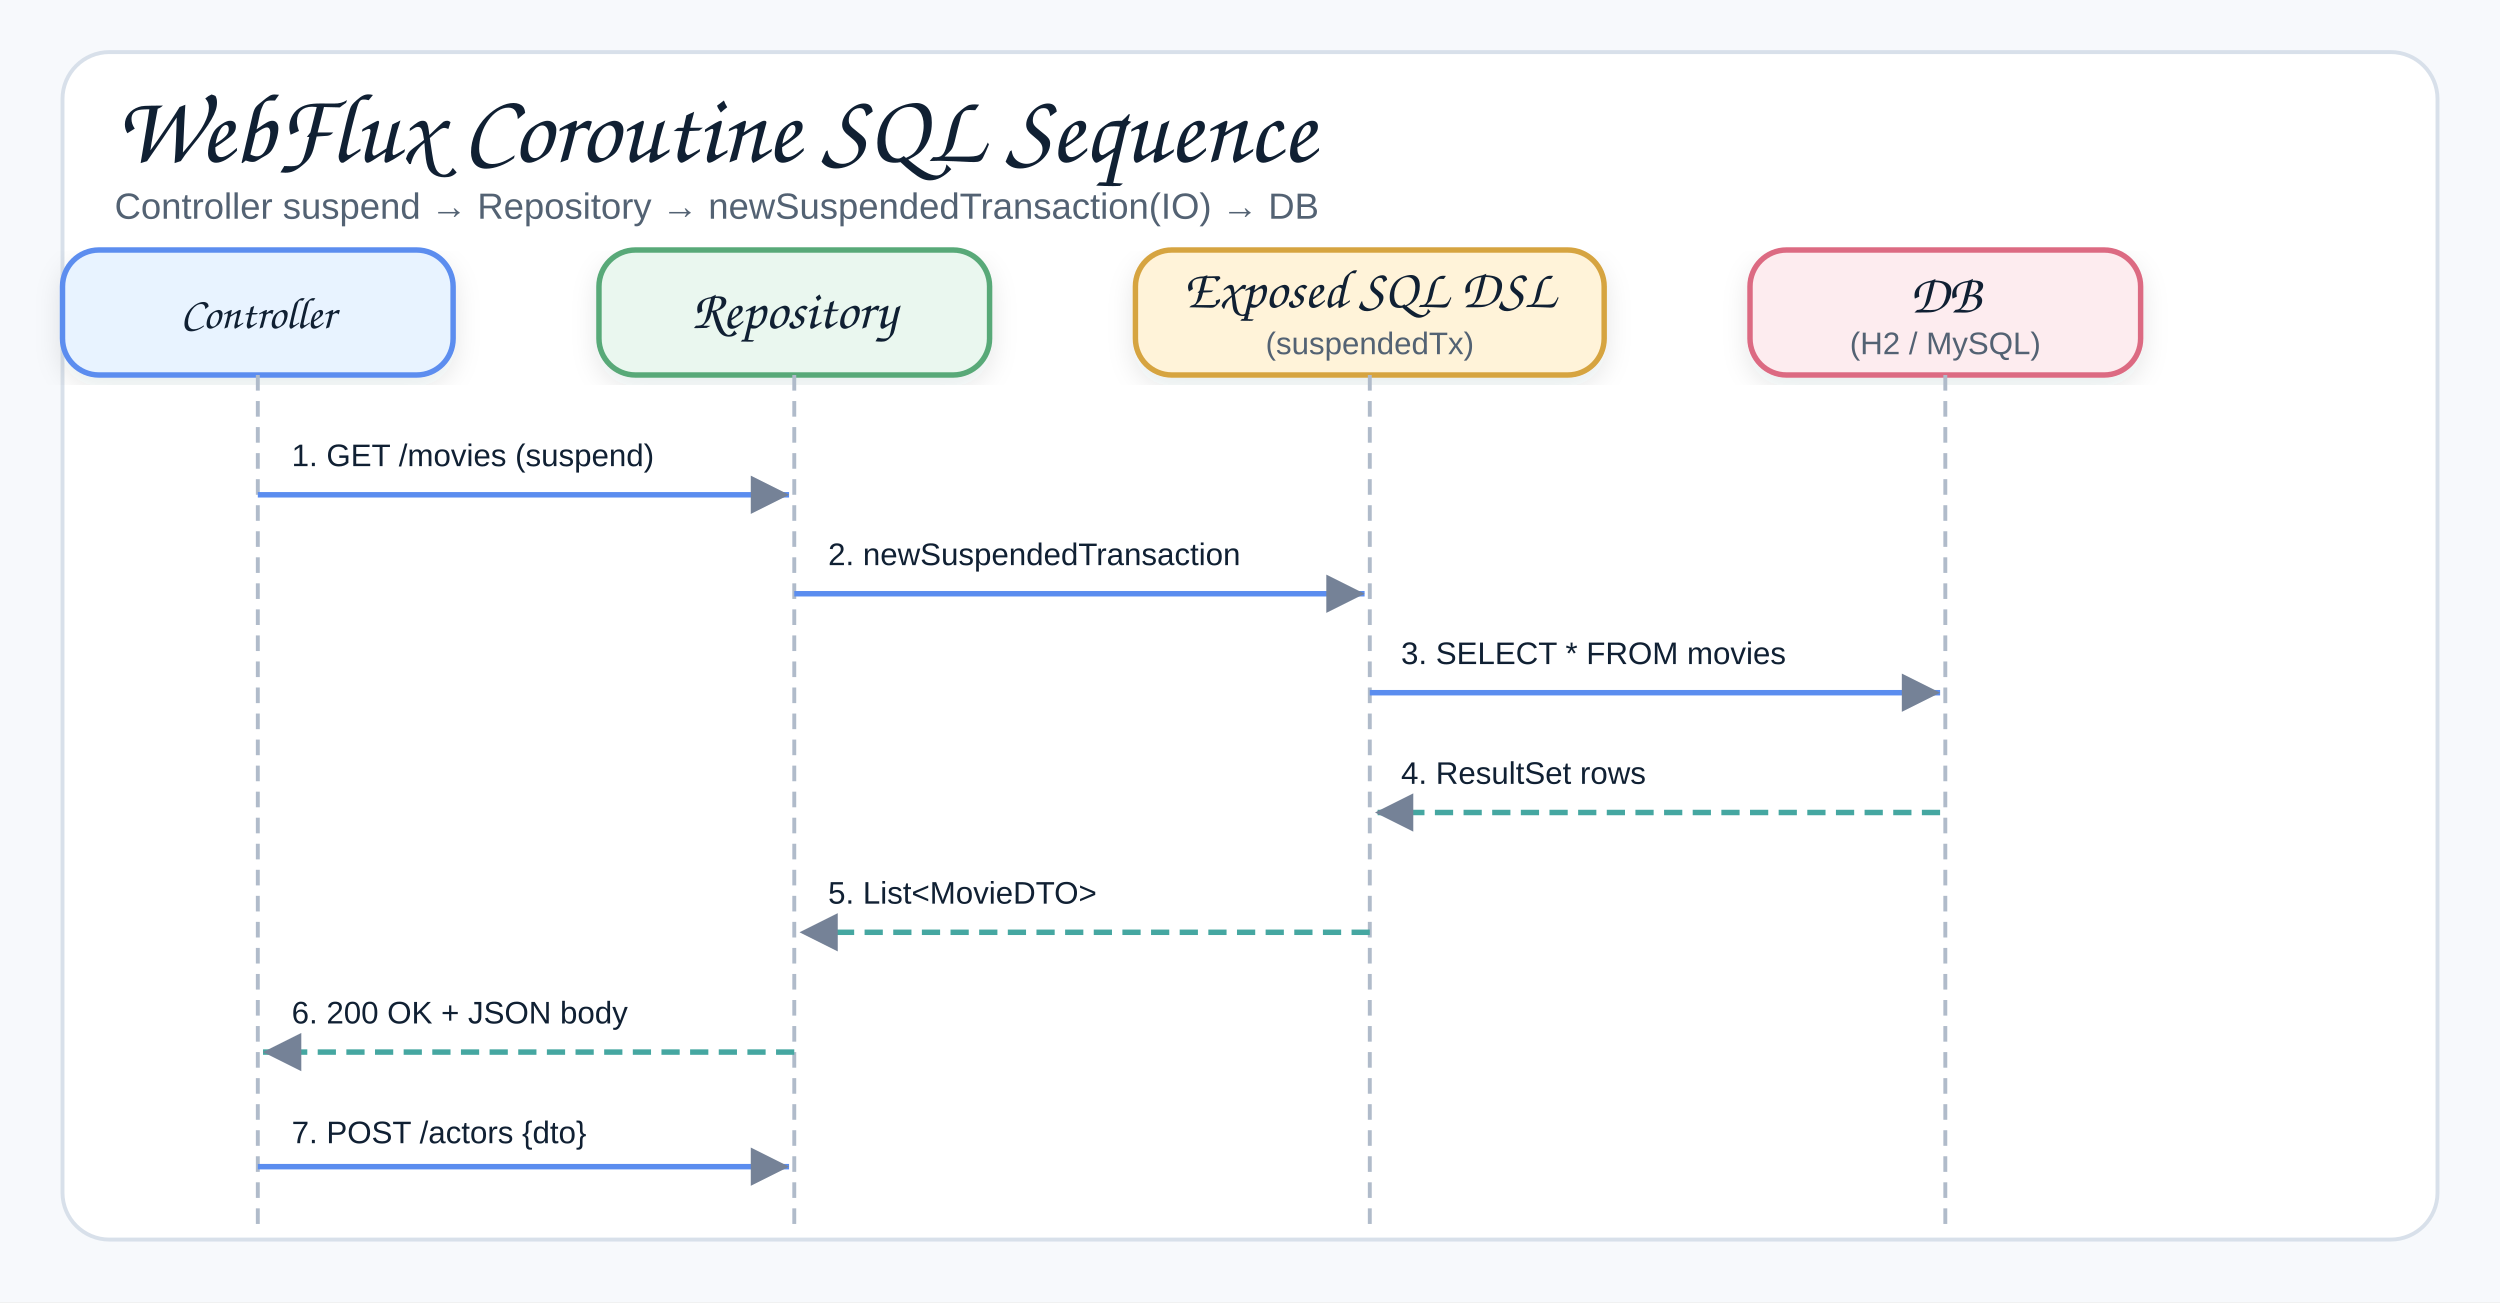
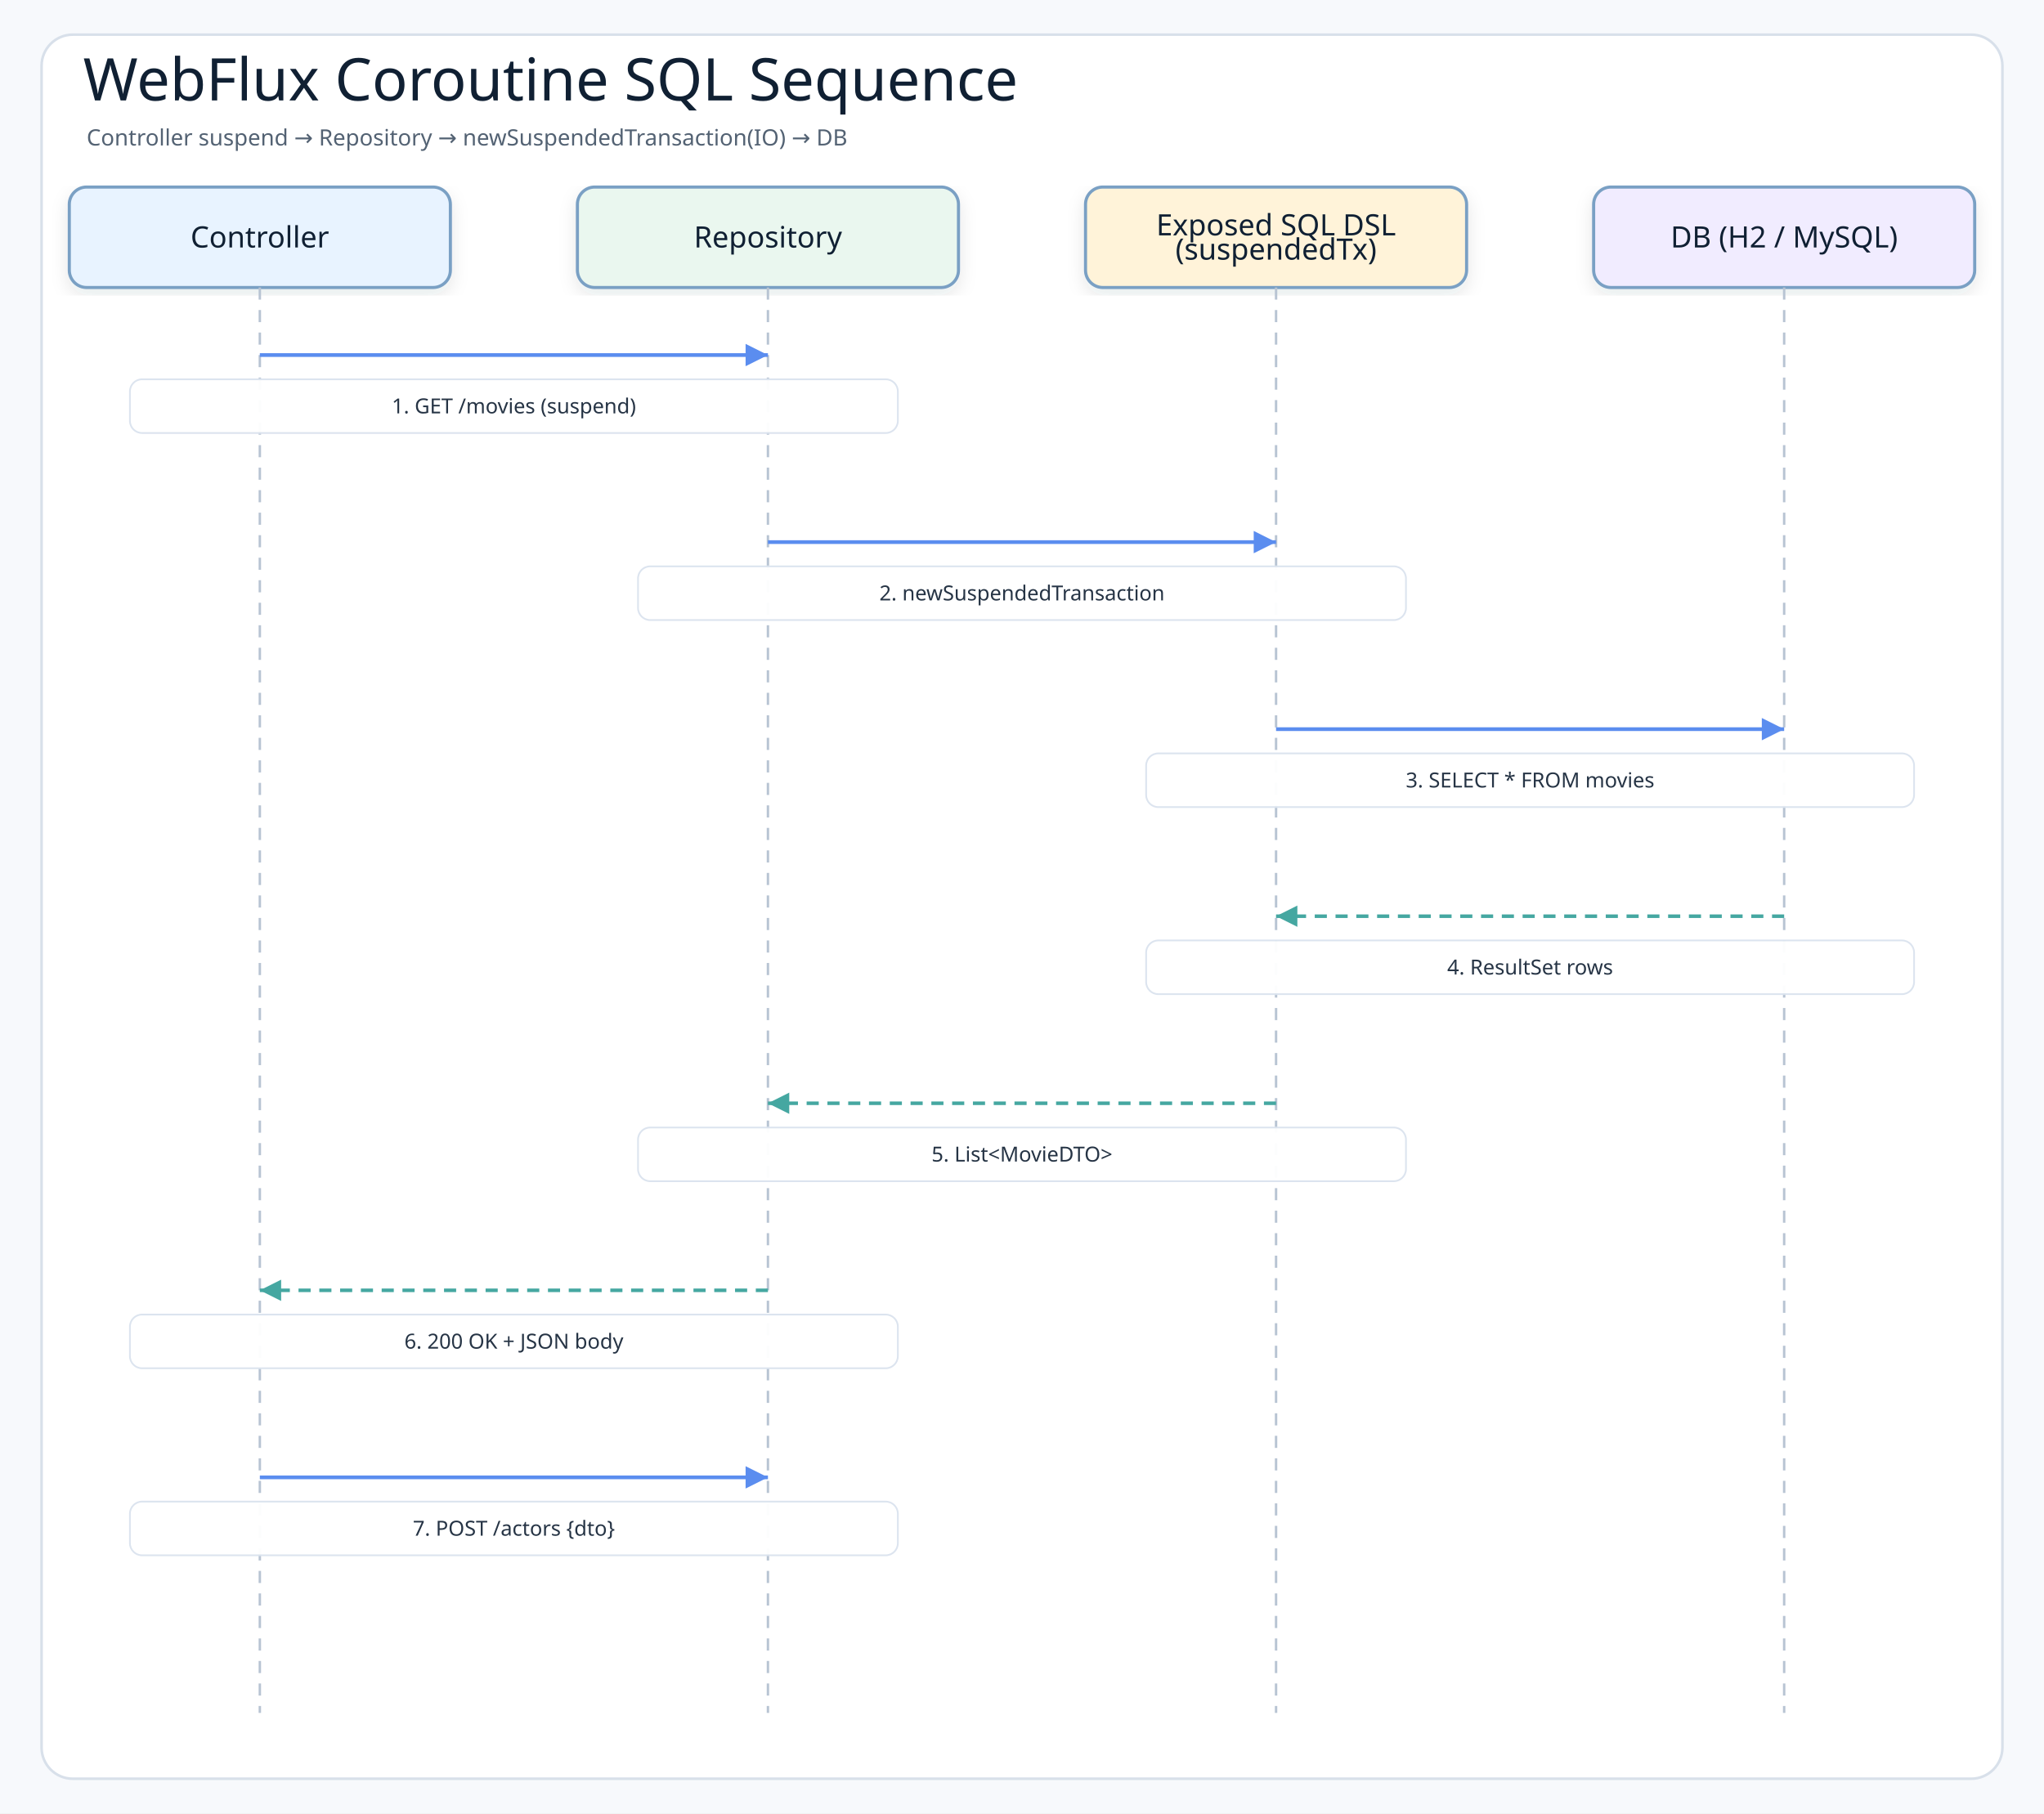
- <svg xmlns="http://www.w3.org/2000/svg" width="960" height="500" viewBox="0 0 960 500" role="img" aria-label="Exposed SQL WebFlux Coroutines Sequence">
+ <svg xmlns="http://www.w3.org/2000/svg" width="1180" height="1047" viewBox="0 0 1180 1047" role="img" aria-label="WebFlux Coroutine SQL Sequence">
  <defs>
    <filter id="shadow" x="-8%" y="-8%" width="116%" height="116%">
      <feDropShadow dx="0" dy="4" stdDeviation="5" flood-color="#1f2937" flood-opacity="0.10" />
    </filter>
-     <marker id="arrow" markerWidth="9" markerHeight="9" refX="8" refY="4.5" orient="auto" markerUnits="strokeWidth">
-       <path d="M1,1 L8,4.5 L1,8 Z" fill="#758297" />
+     <marker id="arrowBlue" markerWidth="8" markerHeight="8" refX="7" refY="4" orient="auto" markerUnits="strokeWidth">
+       <path d="M1 1 L7 4 L1 7 Z" fill="#5b8def" />
+     </marker>
+     <marker id="arrowTeal" markerWidth="8" markerHeight="8" refX="7" refY="4" orient="auto" markerUnits="strokeWidth">
+       <path d="M1 1 L7 4 L1 7 Z" fill="#45a7a1" />
    </marker>
    <style>
-     .canvas{fill:#f7f9fc}.frame{fill:#fff;stroke:#d8e0ea;stroke-width:1.5}
-     .title{font-family:"Architects Daughter","Comic Sans MS","Comic Sans",cursive;font-size:38px;font-weight:400;fill:#102033}
-     .subtitle{font-family:"Comic Sans MS","Comic Sans","Comic Neue",Arial,sans-serif;font-size:14px;font-weight:400;fill:#536273}
-     .smallLabel{font-family:"Architects Daughter","Comic Sans MS","Comic Sans",cursive;font-size:21px;font-weight:400;fill:#102033}
-     .strong{font-family:"Comic Sans MS","Comic Sans","Comic Neue",Arial,sans-serif;font-size:12px;font-weight:400;fill:#102033}
-     .small{font-family:"Comic Sans MS","Comic Sans","Comic Neue",Arial,sans-serif;font-size:12px;font-weight:400;fill:#536273}
-     .card{stroke-width:2.1;filter:url(#shadow)}
-     .lifeline{stroke:#b0bbca;stroke-width:1.5;stroke-dasharray:6 4;fill:none}
-     .reqArrow{stroke:#5B8DEF;stroke-width:2.1;fill:none;marker-end:url(#arrow)}
-     .rspArrow{stroke:#45A7A1;stroke-width:2.1;stroke-dasharray:7 4;fill:none;marker-end:url(#arrow)}
+     .canvas{fill:#f7f9fc}
+     .frame{fill:#ffffff;stroke:#d8e0ea;stroke-width:1.5}
+     .title{font-family:"Architects Daughter";font-size:34px;fill:#102033}
+     .subtitle{font-family:"Comic Mono";font-size:13px;fill:#536273}
+     .actor{font-family:"Architects Daughter";font-size:17px;fill:#102033}
+     .message{font-family:"Comic Mono";font-size:12px;fill:#263445;paint-order:stroke;stroke:#ffffff;stroke-width:4px;stroke-linejoin:round}
+     .detail{font-family:"Comic Mono";font-size:11px;fill:#536273}
+     .lifeline{stroke:#b8c4d3;stroke-width:1.4;stroke-dasharray:7 6}
+     .call{stroke:#5b8def;stroke-width:2.15;fill:none;marker-end:url(#arrowBlue)}
+     .return{stroke:#45a7a1;stroke-width:2.05;stroke-dasharray:7 5;fill:none;marker-end:url(#arrowTeal)}
+     .box{stroke-width:1.8;filter:url(#shadow)}
  </style>
  </defs>
-   <rect class="canvas" width="960" height="500" />
-   <rect class="frame" x="24" y="20" width="912" height="456" rx="18" />
-   <text class="title" x="44" y="62">WebFlux Coroutine SQL Sequence</text>
-   <text class="subtitle" x="44" y="84">Controller suspend → Repository → newSuspendedTransaction(IO) → DB</text>
-   <rect class="card" x="24" y="96" width="150" height="48" rx="14" fill="#E8F3FF" stroke="#5B8DEF" />
-   <text class="smallLabel" style="font-size:17px" x="99" y="126" text-anchor="middle">Controller</text>
-   <line class="lifeline" x1="99" y1="144" x2="99" y2="472" />
-   <rect class="card" x="230" y="96" width="150" height="48" rx="14" fill="#EAF7EF" stroke="#58A978" />
-   <text class="smallLabel" x="305" y="126" text-anchor="middle">Repository</text>
-   <line class="lifeline" x1="305" y1="144" x2="305" y2="472" />
-   <rect class="card" x="436" y="96" width="180" height="48" rx="14" fill="#FFF3D9" stroke="#D6A441" />
-   <text class="smallLabel" x="526" y="118" text-anchor="middle">Exposed SQL DSL</text>
-   <text class="small" x="526" y="136" text-anchor="middle">(suspendedTx)</text>
-   <line class="lifeline" x1="526" y1="144" x2="526" y2="472" />
-   <rect class="card" x="672" y="96" width="150" height="48" rx="14" fill="#FDECEF" stroke="#DC6B82" />
-   <text class="smallLabel" x="747" y="120" text-anchor="middle">DB</text>
-   <text class="small" x="747" y="136" text-anchor="middle">(H2 / MySQL)</text>
-   <line class="lifeline" x1="747" y1="144" x2="747" y2="472" />
-   <rect x="104" y="162" width="160" height="26" rx="8" fill="#fff" opacity="0.95" />
-   <text class="strong" x="112" y="179">1. GET /movies (suspend)</text>
-   <path class="reqArrow" d="M99,190 L303,190" />
-   <rect x="310" y="200" width="180" height="26" rx="8" fill="#fff" opacity="0.95" />
-   <text class="strong" x="318" y="217">2. newSuspendedTransaction</text>
-   <path class="reqArrow" d="M305,228 L524,228" />
-   <rect x="530" y="238" width="200" height="26" rx="8" fill="#fff" opacity="0.95" />
-   <text class="strong" x="538" y="255">3. SELECT * FROM movies</text>
-   <path class="reqArrow" d="M526,266 L745,266" />
-   <rect x="530" y="284" width="180" height="26" rx="8" fill="#fff" opacity="0.95" />
-   <text class="strong" x="538" y="301">4. ResultSet rows</text>
-   <path class="rspArrow" d="M745,312 L528,312" />
-   <rect x="310" y="330" width="160" height="26" rx="8" fill="#fff" opacity="0.95" />
-   <text class="strong" x="318" y="347">5. List&lt;MovieDTO&gt;</text>
-   <path class="rspArrow" d="M526,358 L307,358" />
-   <rect x="104" y="376" width="160" height="26" rx="8" fill="#fff" opacity="0.95" />
-   <text class="strong" x="112" y="393">6. 200 OK + JSON body</text>
-   <path class="rspArrow" d="M305,404 L101,404" />
-   <rect x="104" y="422" width="160" height="26" rx="8" fill="#fff" opacity="0.95" />
-   <text class="strong" x="112" y="439">7. POST /actors {dto}</text>
-   <path class="reqArrow" d="M99,448 L303,448" />
+   <rect class="canvas" width="1180" height="1047" />
+   <rect class="frame" x="24" y="20" width="1132" height="1007" rx="18" />
+   <text class="title" x="48" y="58">WebFlux Coroutine SQL Sequence</text>
+   <text class="subtitle" x="50" y="84">Controller suspend → Repository → newSuspendedTransaction(IO) → DB</text>
+   <rect class="box" x="40" y="108" width="220" height="58" rx="10" fill="#e8f3ff" stroke="#7aa0c4" />
+   <text class="actor" x="150" y="137" text-anchor="middle" dominant-baseline="middle">Controller</text>
+   <line class="lifeline" x1="150" y1="166" x2="150" y2="989" />
+   <rect class="box" x="333.333" y="108" width="220" height="58" rx="10" fill="#eaf7ef" stroke="#7aa0c4" />
+   <text class="actor" x="443.333" y="137" text-anchor="middle" dominant-baseline="middle">Repository</text>
+   <line class="lifeline" x1="443.333" y1="166" x2="443.333" y2="989" />
+   <rect class="box" x="626.667" y="108" width="220" height="58" rx="10" fill="#fff3d9" stroke="#7aa0c4" />
+   <text class="actor" x="736.667" y="130" text-anchor="middle" dominant-baseline="middle">Exposed SQL DSL</text>
+   <text class="actor" x="736.667" y="144" text-anchor="middle" dominant-baseline="middle">(suspendedTx)</text>
+   <line class="lifeline" x1="736.667" y1="166" x2="736.667" y2="989" />
+   <rect class="box" x="920" y="108" width="220" height="58" rx="10" fill="#f1ecff" stroke="#7aa0c4" />
+   <text class="actor" x="1030" y="137" text-anchor="middle" dominant-baseline="middle">DB (H2 / MySQL)</text>
+   <line class="lifeline" x1="1030" y1="166" x2="1030" y2="989" />
+   <path class="call" d="M150 205 L443.333 205" />
+   <rect class="message-label" x="75" y="219" width="443.333" height="31" rx="7" fill="#ffffff" opacity="0.96" stroke="#dbe3ee" />
+   <text class="message" x="296.667" y="234.5" text-anchor="middle" dominant-baseline="middle">1. GET /movies (suspend)</text>
+   <path class="call" d="M443.333 313 L736.667 313" />
+   <rect class="message-label" x="368.333" y="327" width="443.333" height="31" rx="7" fill="#ffffff" opacity="0.96" stroke="#dbe3ee" />
+   <text class="message" x="590" y="342.5" text-anchor="middle" dominant-baseline="middle">2. newSuspendedTransaction</text>
+   <path class="call" d="M736.667 421 L1030 421" />
+   <rect class="message-label" x="661.667" y="435" width="443.333" height="31" rx="7" fill="#ffffff" opacity="0.96" stroke="#dbe3ee" />
+   <text class="message" x="883.333" y="450.5" text-anchor="middle" dominant-baseline="middle">3. SELECT * FROM movies</text>
+   <path class="return" d="M1030 529 L736.667 529" />
+   <rect class="message-label" x="661.667" y="543" width="443.333" height="31" rx="7" fill="#ffffff" opacity="0.96" stroke="#dbe3ee" />
+   <text class="message" x="883.333" y="558.5" text-anchor="middle" dominant-baseline="middle">4. ResultSet rows</text>
+   <path class="return" d="M736.667 637 L443.333 637" />
+   <rect class="message-label" x="368.333" y="651" width="443.333" height="31" rx="7" fill="#ffffff" opacity="0.96" stroke="#dbe3ee" />
+   <text class="message" x="590" y="666.5" text-anchor="middle" dominant-baseline="middle">5. List&lt;MovieDTO&gt;</text>
+   <path class="return" d="M443.333 745 L150 745" />
+   <rect class="message-label" x="75" y="759" width="443.333" height="31" rx="7" fill="#ffffff" opacity="0.96" stroke="#dbe3ee" />
+   <text class="message" x="296.667" y="774.5" text-anchor="middle" dominant-baseline="middle">6. 200 OK + JSON body</text>
+   <path class="call" d="M150 853 L443.333 853" />
+   <rect class="message-label" x="75" y="867" width="443.333" height="31" rx="7" fill="#ffffff" opacity="0.96" stroke="#dbe3ee" />
+   <text class="message" x="296.667" y="882.5" text-anchor="middle" dominant-baseline="middle">7. POST /actors {dto}</text>
</svg>
